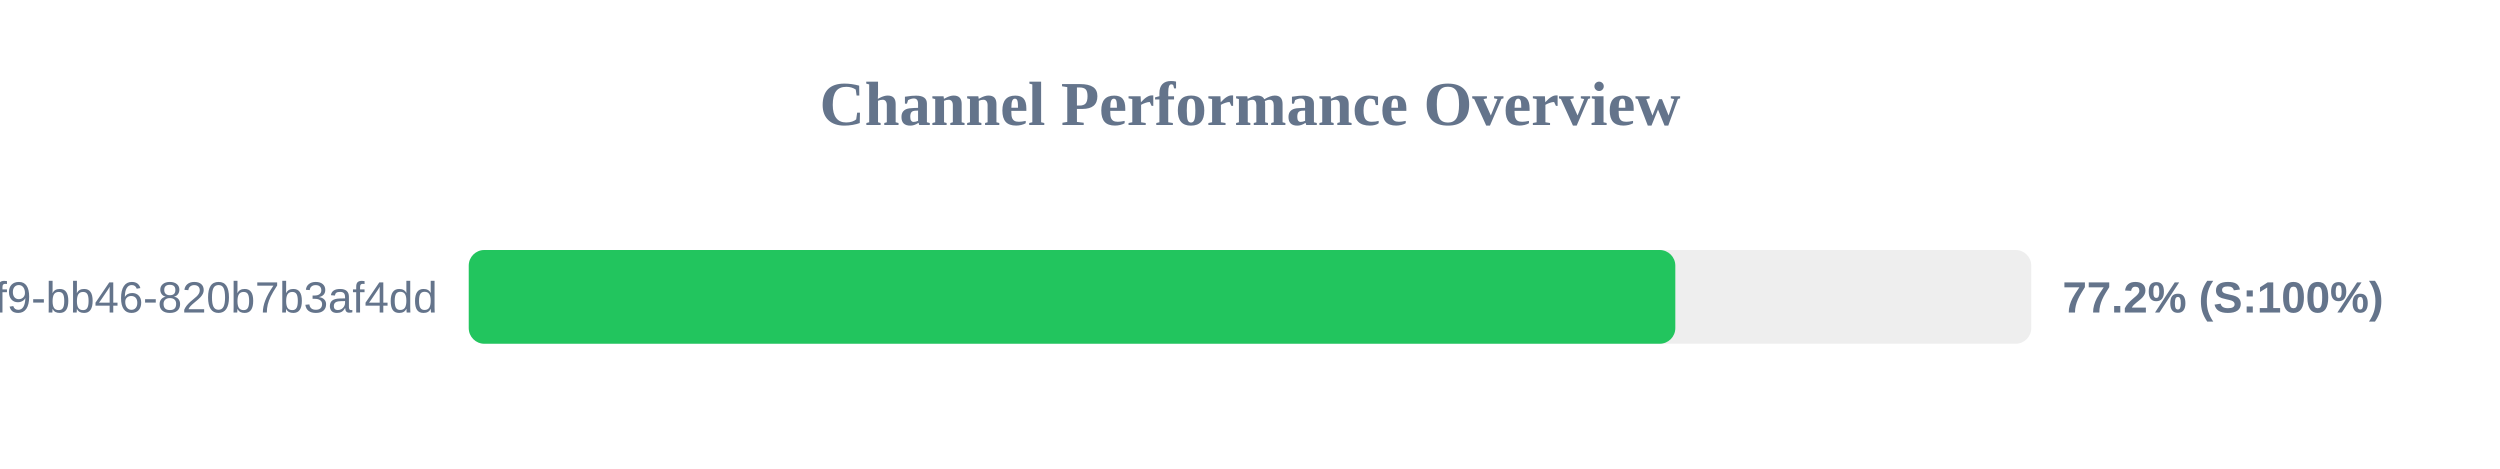
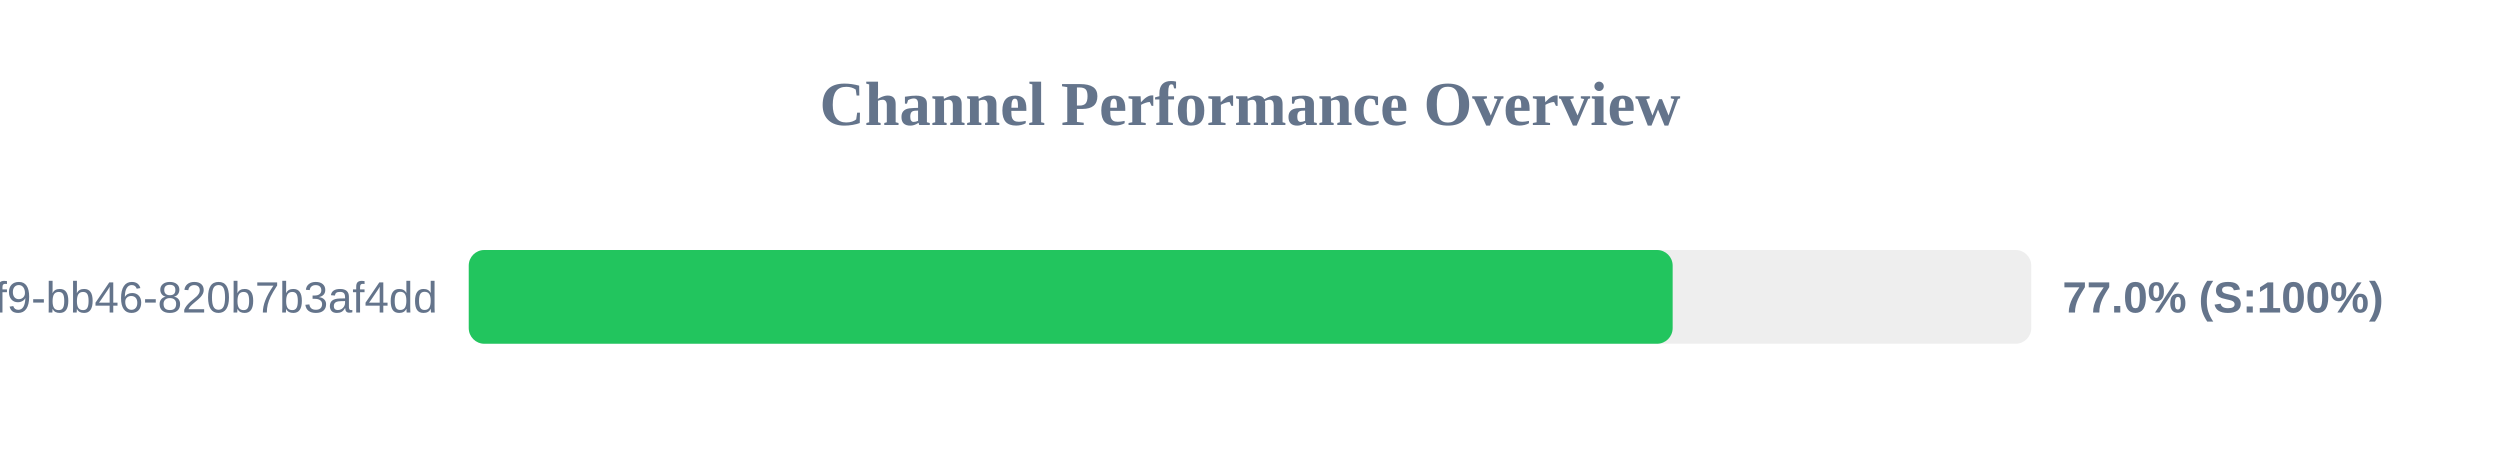
<svg xmlns="http://www.w3.org/2000/svg" width="800" height="150" version="1.1">
  <style>
        .row { font: 14px Arial; fill: #64748b; }
        .score { font: bold 14px Arial; fill: #64748b; }
    </style>
  <text x="400" y="40" text-anchor="middle" font-size="20px" font-weight="bold" fill="#64748b">Channel Performance Overview</text>
  <rect x="150" y="80" width="500" height="30" fill="#eee" rx="5" />
-   <rect x="150" y="80" width="386.1" height="30" fill="#22c55e" rx="5" />
+   <rect x="150" y="80" width="385.25" height="30" fill="#22c55e" rx="5" />
  <text x="140" y="100" text-anchor="end" class="row">?uuid=80b2ac81-ba69-41f9-bb46-820b7b3af4dd</text>
-   <text x="660" y="100" text-anchor="start" class="score">77.2% (S:100%)</text>
+   <text x="660" y="100" text-anchor="start" class="score">77.0% (S:100%)</text>
</svg>
